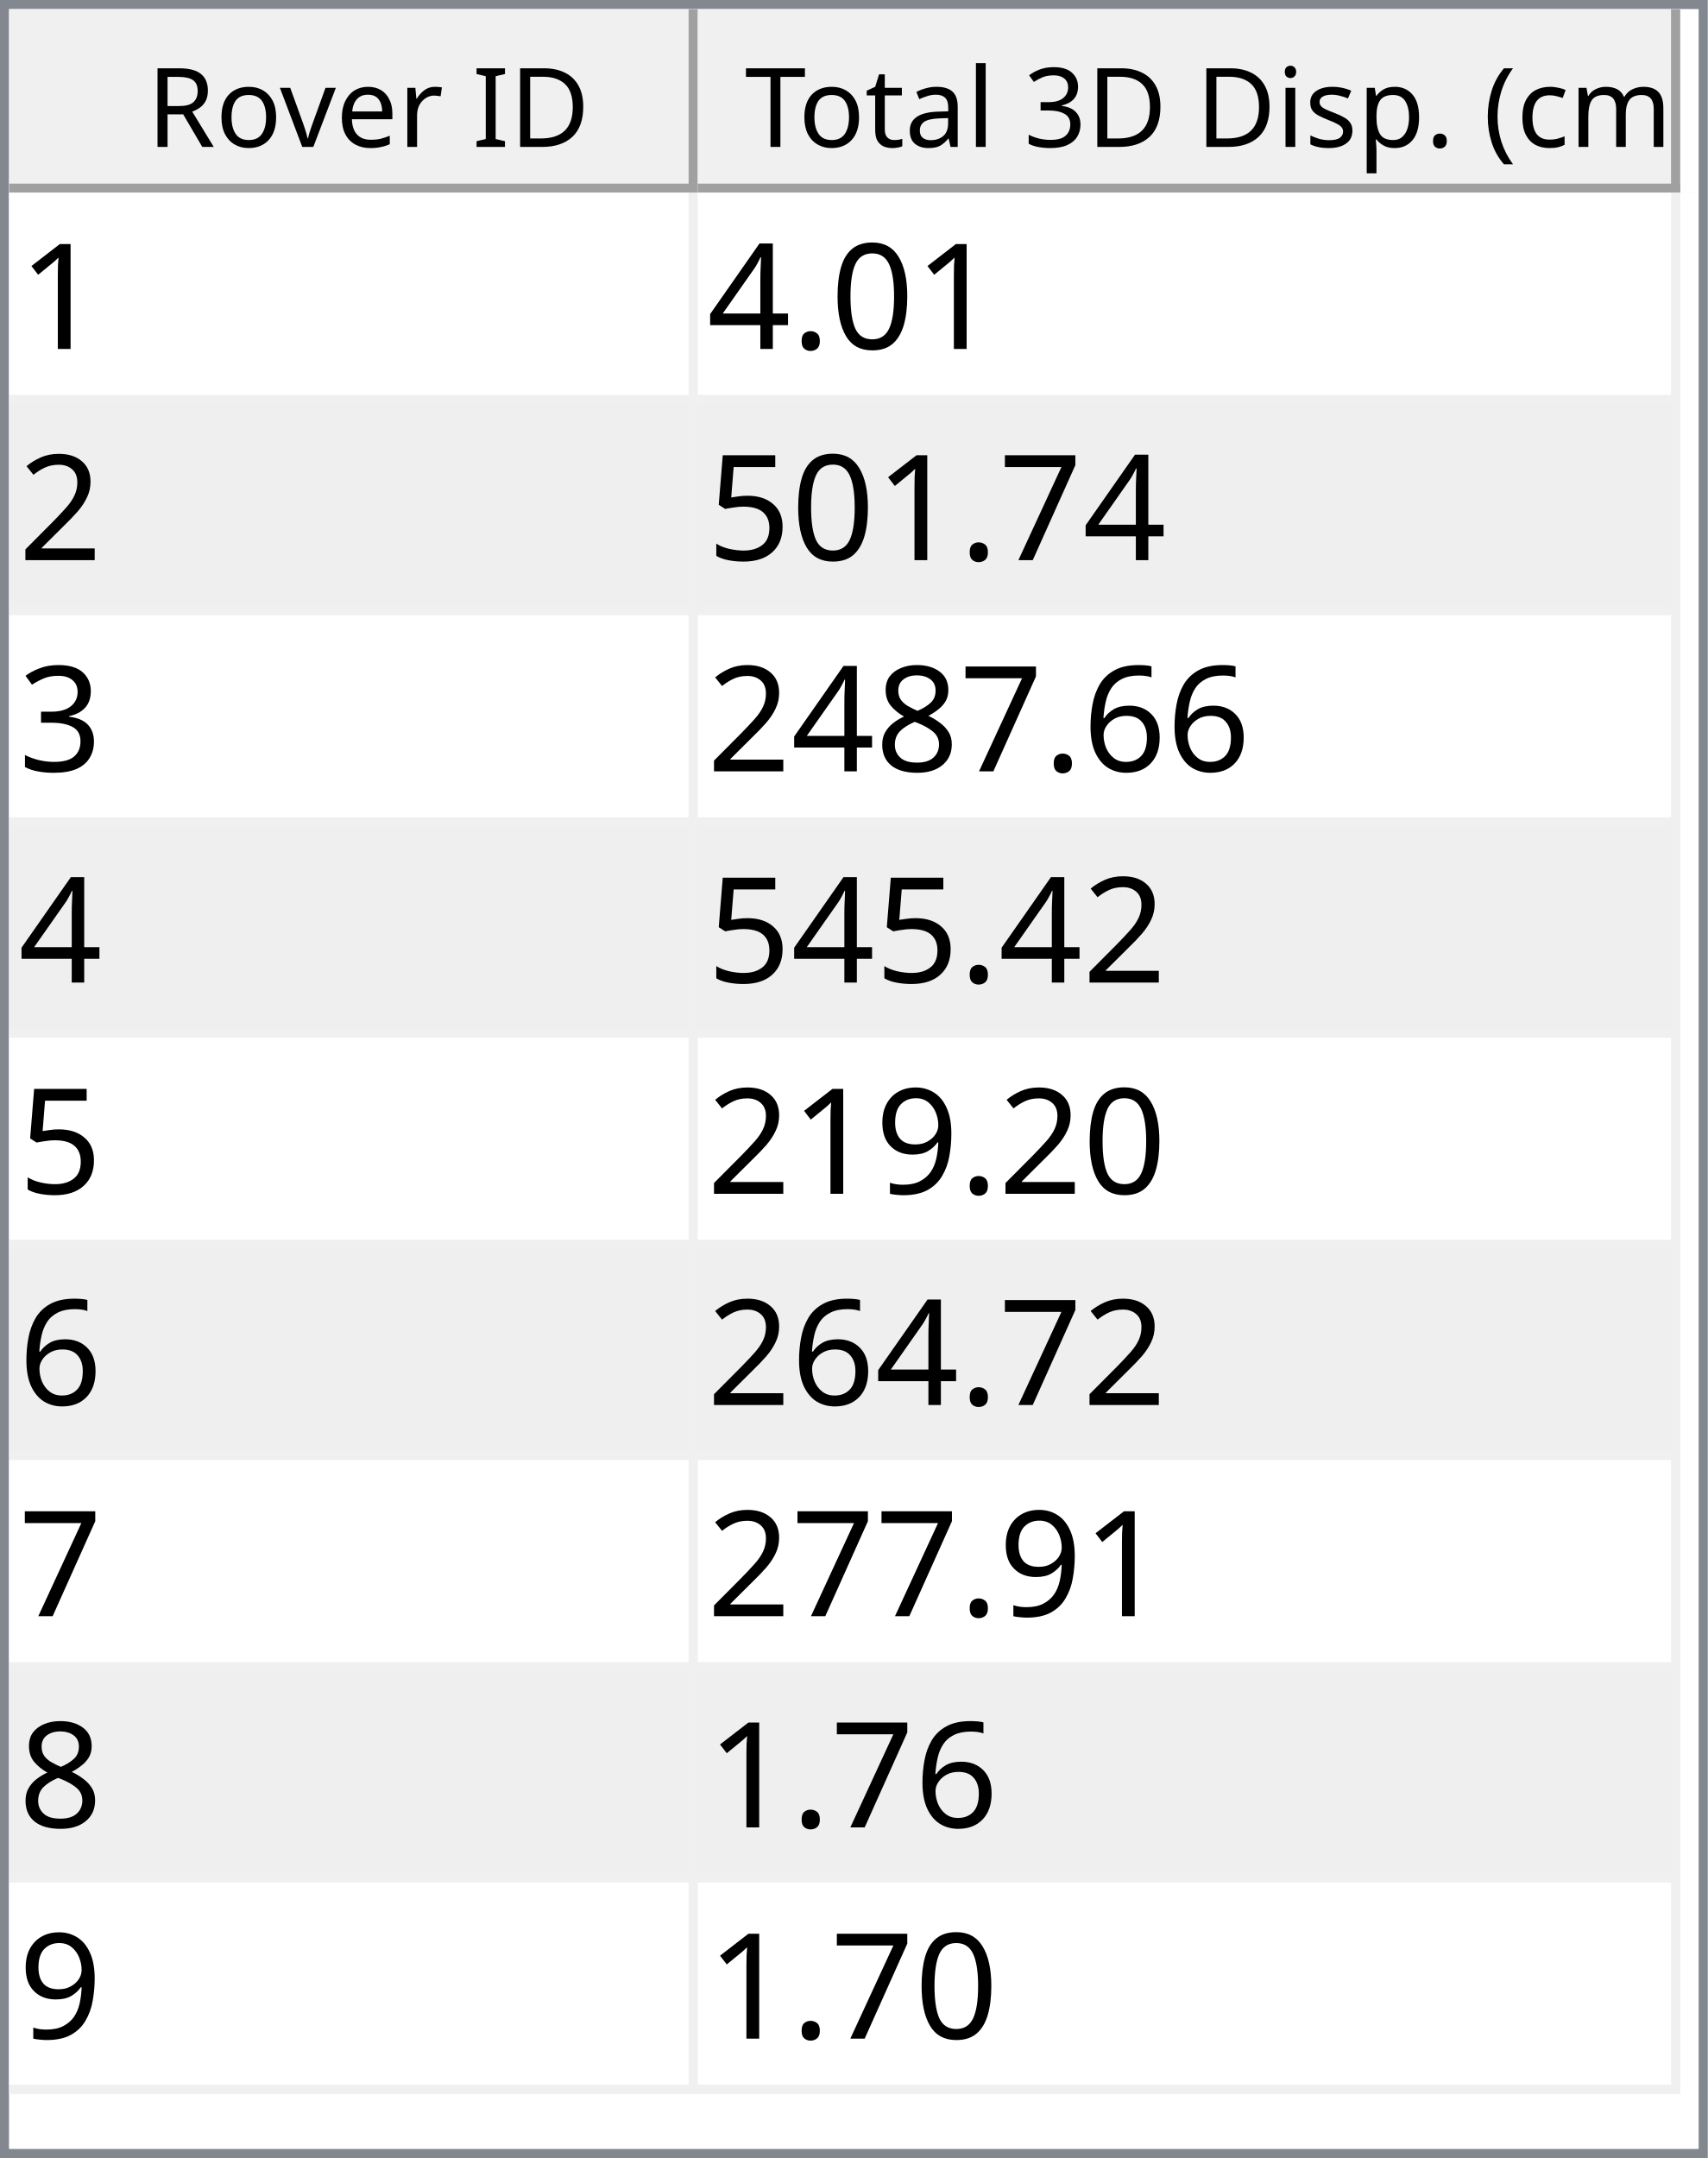
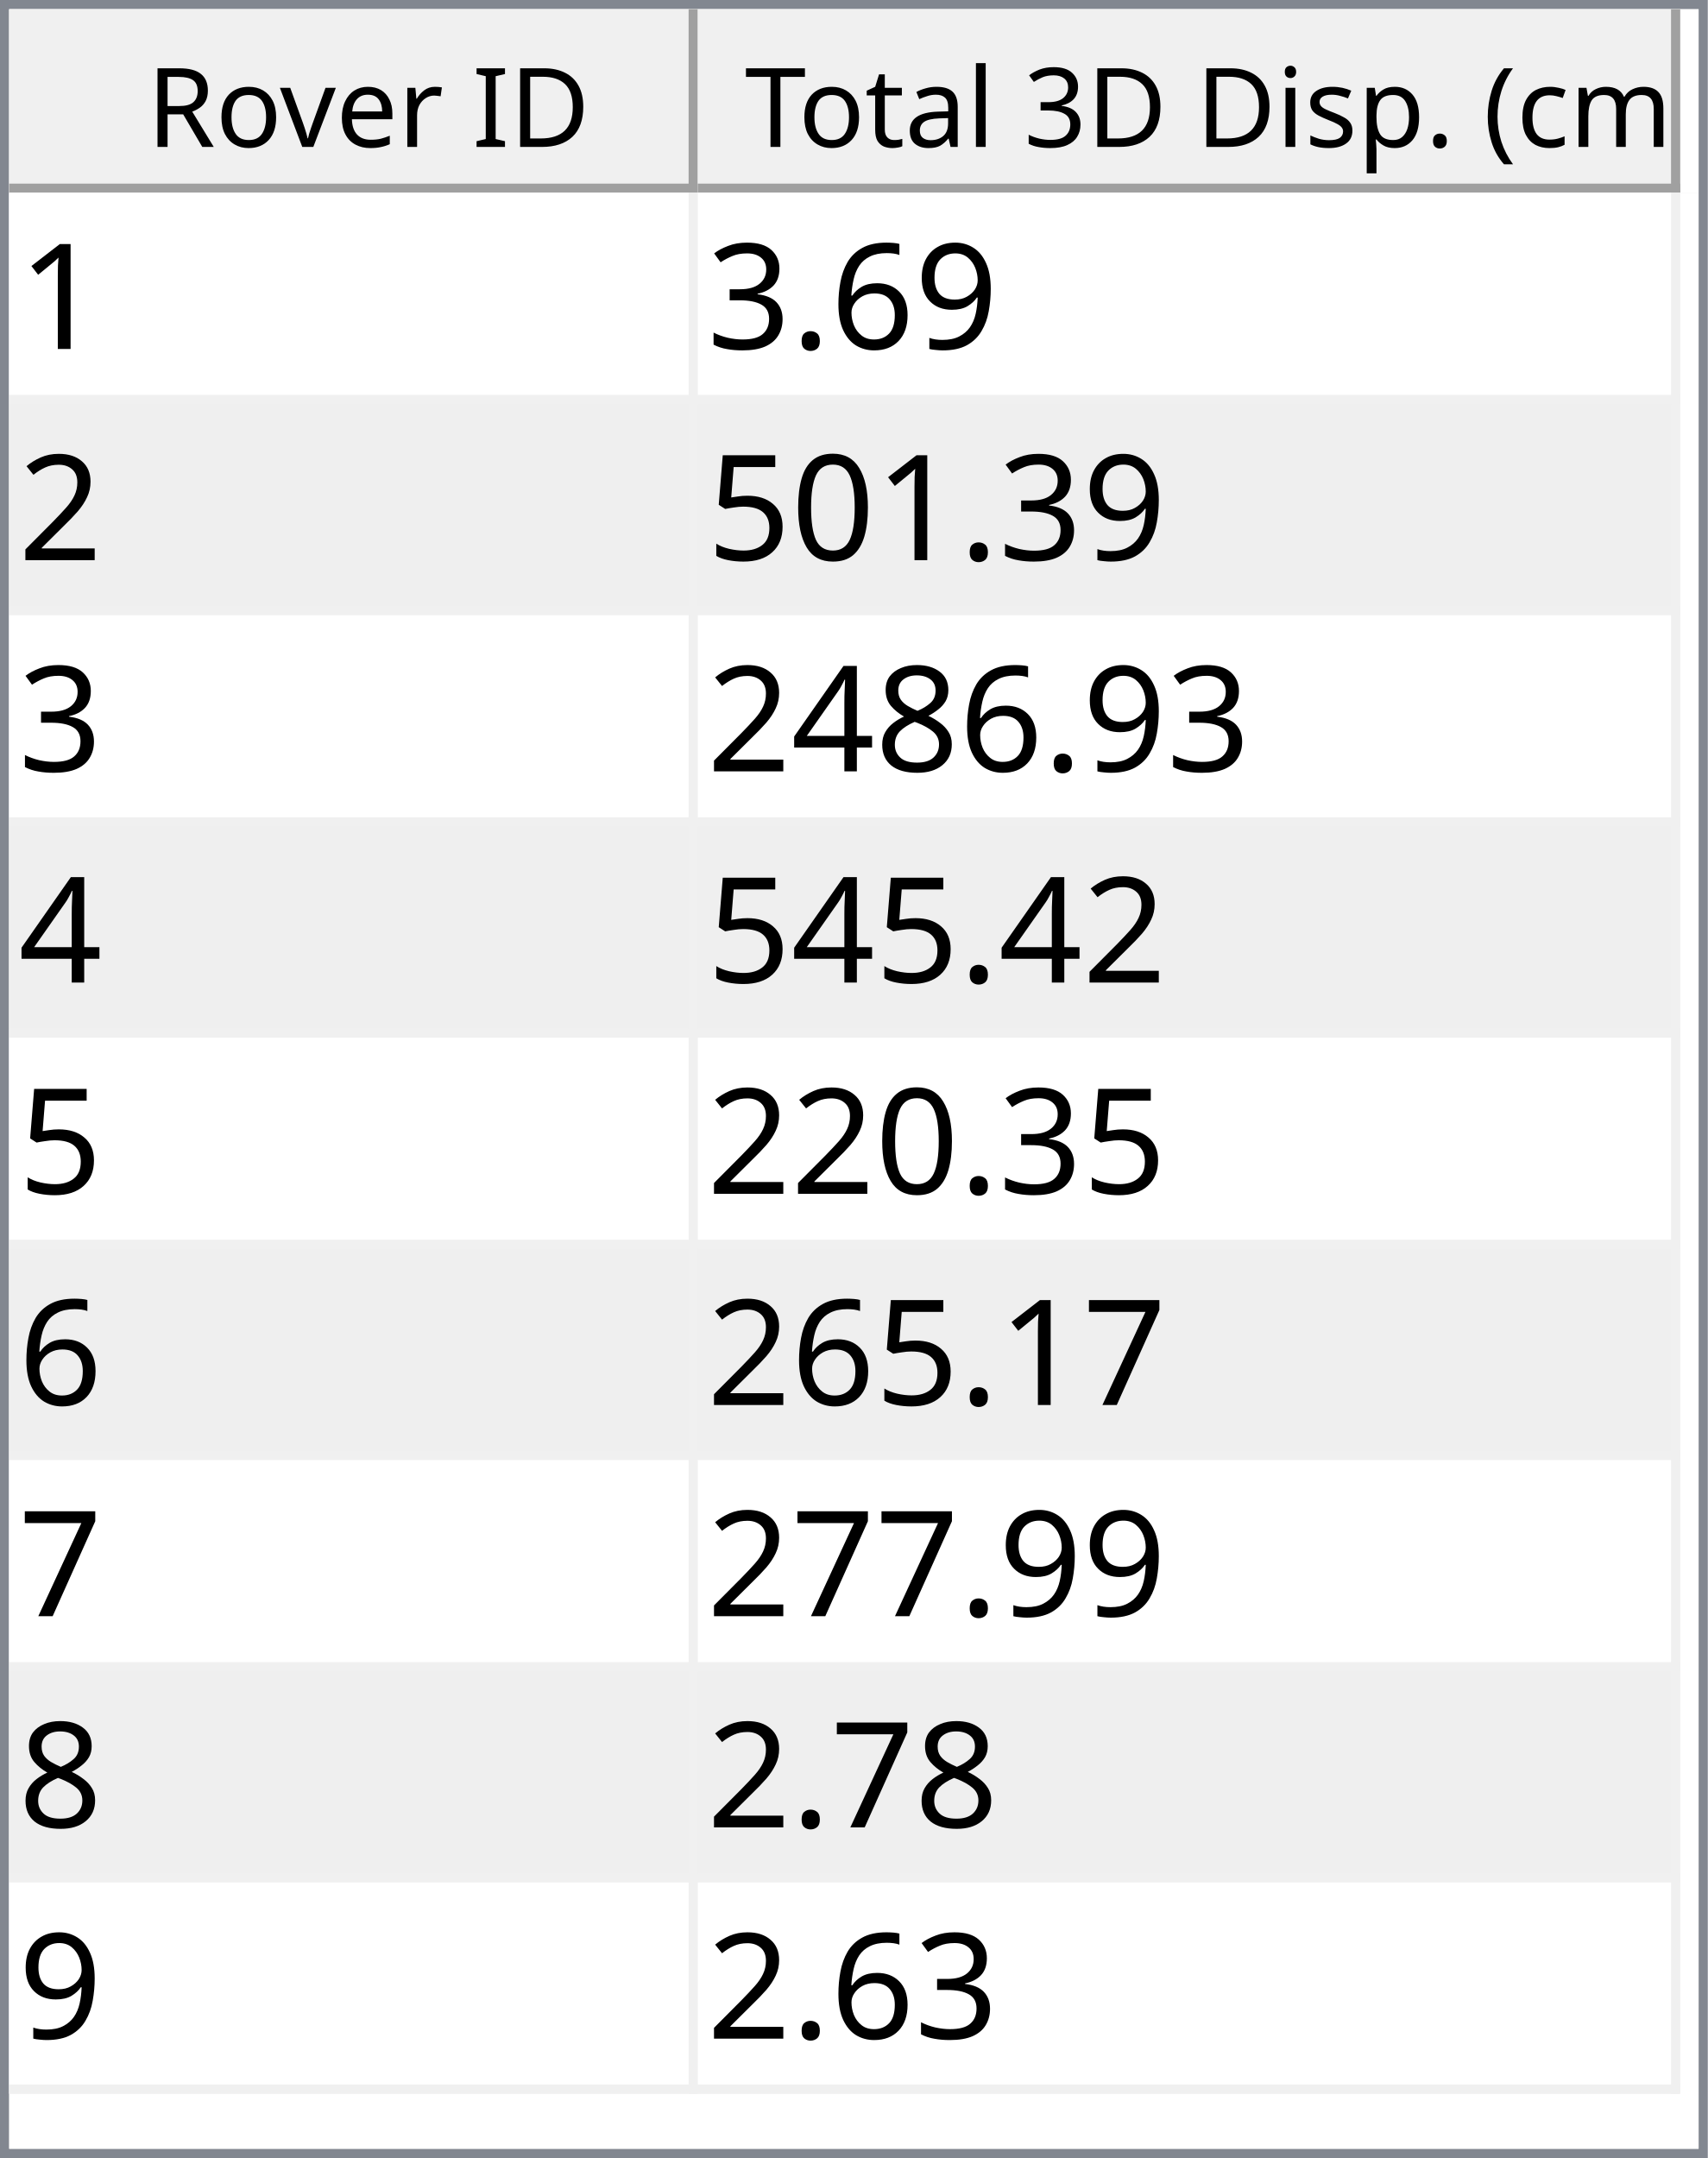
<svg xmlns="http://www.w3.org/2000/svg" style="fill-opacity:1; color-rendering:auto; color-interpolation:auto; text-rendering:auto; stroke:black; stroke-linecap:square; stroke-miterlimit:10; shape-rendering:auto; stroke-opacity:1; fill:black; stroke-dasharray:none; font-weight:normal; stroke-width:1; font-family:'Dialog'; font-style:normal; stroke-linejoin:miter; font-size:12px; stroke-dashoffset:0; image-rendering:auto;" width="186" height="235">
  <defs id="genericDefs" />
  <g>
    <defs id="defs1">
      <clipPath clipPathUnits="userSpaceOnUse" id="clipPath1">
        <path d="M0 0 L186 0 L186 235 L0 235 L0 0 Z" />
      </clipPath>
      <clipPath clipPathUnits="userSpaceOnUse" id="clipPath2">
        <path d="M0 0 L0 235 L186 235 L186 0 Z" />
      </clipPath>
      <clipPath clipPathUnits="userSpaceOnUse" id="clipPath3">
        <path d="M0 0 L0 20 L184 20 L184 0 Z" />
      </clipPath>
      <clipPath clipPathUnits="userSpaceOnUse" id="clipPath4">
        <path d="M0 0 L0 20 L75 20 L75 0 Z" />
      </clipPath>
      <clipPath clipPathUnits="userSpaceOnUse" id="clipPath5">
        <path d="M1 1 L1 19 L74 19 L74 1 Z" />
      </clipPath>
      <clipPath clipPathUnits="userSpaceOnUse" id="clipPath6">
        <path d="M0 0 L0 18 L73 18 L73 0 Z" />
      </clipPath>
      <clipPath clipPathUnits="userSpaceOnUse" id="clipPath7">
        <path d="M-0.5 -0.5 L-0.5 19.5 L74.5 19.5 L74.5 -0.5 Z" />
      </clipPath>
      <clipPath clipPathUnits="userSpaceOnUse" id="clipPath8">
        <path d="M0 0 L0 20 L107 20 L107 0 Z" />
      </clipPath>
      <clipPath clipPathUnits="userSpaceOnUse" id="clipPath9">
        <path d="M1 1 L1 19 L106 19 L106 1 Z" />
      </clipPath>
      <clipPath clipPathUnits="userSpaceOnUse" id="clipPath10">
        <path d="M0 0 L0 18 L105 18 L105 0 Z" />
      </clipPath>
      <clipPath clipPathUnits="userSpaceOnUse" id="clipPath11">
        <path d="M-0.5 -0.5 L-0.5 19.5 L106.5 19.5 L106.5 -0.5 Z" />
      </clipPath>
      <clipPath clipPathUnits="userSpaceOnUse" id="clipPath12">
        <path d="M0 0 L0 213 L184 213 L184 0 Z" />
      </clipPath>
      <clipPath clipPathUnits="userSpaceOnUse" id="clipPath13">
        <path d="M0 0 L0 207 L182 207 L182 0 Z" />
      </clipPath>
      <clipPath clipPathUnits="userSpaceOnUse" id="clipPath14">
        <path d="M-0.5 -0.5 L-0.5 206.5 L181.5 206.5 L181.5 -0.5 Z" />
      </clipPath>
      <clipPath clipPathUnits="userSpaceOnUse" id="clipPath15">
        <path d="M0 0 L0 22 L74 22 L74 0 Z" />
      </clipPath>
      <clipPath clipPathUnits="userSpaceOnUse" id="clipPath16">
        <path d="M0 0 L0 22 L106 22 L106 0 Z" />
      </clipPath>
      <font horiz-adv-x="64.551" id="font1">
        <font-face ascent="107.91" descent="25.098" units-per-em="100" style="font-style:normal; font-family:Segoe UI; font-weight:normal;" />
        <missing-glyph horiz-adv-x="64.551" d="M8.109 0 L8.109 68.266 L56.453 68.266 L56.453 0 L8.109 0 ZM15.328 7.234 L49.219 7.234 L49.219 61.031 L15.328 61.031 L15.328 7.234 Z" />
        <glyph unicode="D" horiz-adv-x="70.117" d="M9.188 0 L9.188 70.016 L28.516 70.016 Q65.531 70.016 65.531 35.891 Q65.531 19.672 55.25 9.836 Q44.969 0 27.734 0 L9.188 0 ZM17.391 62.594 L17.391 7.422 L27.828 7.422 Q41.609 7.422 49.273 14.797 Q56.938 22.172 56.938 35.688 Q56.938 62.594 28.328 62.594 L17.391 62.594 Z" />
        <glyph unicode="I" horiz-adv-x="26.611" d="M17.391 0 L9.188 0 L9.188 70.016 L17.391 70.016 L17.391 0 Z" />
        <glyph unicode=" " horiz-adv-x="27.393" d="" />
        <glyph unicode="r" horiz-adv-x="34.766" d="M34.188 41.891 Q32.078 43.5 28.125 43.5 Q23 43.5 19.555 38.672 Q16.109 33.844 16.109 25.484 L16.109 0 L8.109 0 L8.109 50 L16.109 50 L16.109 39.703 L16.312 39.703 Q18.016 44.969 21.531 47.922 Q25.047 50.875 29.391 50.875 Q32.516 50.875 34.188 50.203 L34.188 41.891 Z" />
        <glyph unicode="e" horiz-adv-x="52.295" d="M48.297 23 L12.984 23 Q13.188 14.656 17.484 10.109 Q21.781 5.562 29.297 5.562 Q37.75 5.562 44.828 11.141 L44.828 3.609 Q38.234 -1.172 27.391 -1.172 Q16.797 -1.172 10.742 5.641 Q4.688 12.453 4.688 24.812 Q4.688 36.469 11.305 43.82 Q17.922 51.172 27.734 51.172 Q37.547 51.172 42.922 44.828 Q48.297 38.484 48.297 27.203 L48.297 23 ZM40.094 29.781 Q40.047 36.719 36.75 40.578 Q33.453 44.438 27.594 44.438 Q21.922 44.438 17.969 40.383 Q14.016 36.328 13.094 29.781 L40.094 29.781 Z" />
        <glyph unicode="v" horiz-adv-x="47.9" d="M47.406 50 L27.484 0 L19.625 0 L0.688 50 L9.469 50 L22.172 13.672 Q23.578 9.672 23.922 6.688 L24.125 6.688 Q24.609 10.453 25.688 13.484 L38.969 50 L47.406 50 Z" />
        <glyph unicode="o" horiz-adv-x="58.594" d="M29 -1.172 Q17.922 -1.172 11.305 5.836 Q4.688 12.844 4.688 24.422 Q4.688 37.016 11.57 44.094 Q18.453 51.172 30.172 51.172 Q41.359 51.172 47.633 44.289 Q53.906 37.406 53.906 25.203 Q53.906 13.234 47.141 6.031 Q40.375 -1.172 29 -1.172 ZM29.594 44.438 Q21.875 44.438 17.383 39.188 Q12.891 33.938 12.891 24.703 Q12.891 15.828 17.43 10.695 Q21.969 5.562 29.594 5.562 Q37.359 5.562 41.531 10.594 Q45.703 15.625 45.703 24.906 Q45.703 34.281 41.531 39.359 Q37.359 44.438 29.594 44.438 Z" />
        <glyph unicode="R" horiz-adv-x="59.814" d="M59.375 0 L49.609 0 L37.891 19.625 Q36.281 22.359 34.766 24.289 Q33.25 26.219 31.664 27.438 Q30.078 28.656 28.25 29.219 Q26.422 29.781 24.125 29.781 L17.391 29.781 L17.391 0 L9.188 0 L9.188 70.016 L30.078 70.016 Q34.672 70.016 38.555 68.867 Q42.438 67.719 45.289 65.375 Q48.141 63.031 49.758 59.547 Q51.375 56.062 51.375 51.375 Q51.375 47.703 50.273 44.656 Q49.172 41.609 47.148 39.211 Q45.125 36.812 42.266 35.133 Q39.406 33.453 35.844 32.516 L35.844 32.328 Q37.594 31.547 38.891 30.547 Q40.188 29.547 41.359 28.18 Q42.531 26.812 43.68 25.078 Q44.828 23.344 46.234 21.047 L59.375 0 ZM17.391 62.594 L17.391 37.203 L28.516 37.203 Q31.594 37.203 34.203 38.133 Q36.812 39.062 38.719 40.797 Q40.625 42.531 41.703 45.047 Q42.781 47.562 42.781 50.688 Q42.781 56.297 39.141 59.445 Q35.5 62.594 28.609 62.594 L17.391 62.594 Z" />
        <glyph unicode=")" horiz-adv-x="30.176" d="M8.297 -15.922 L1.172 -15.922 Q16.406 2.344 16.406 26.812 Q16.406 51.469 1.078 70.016 L8.297 70.016 Q23.531 52.156 23.531 26.703 Q23.531 1.375 8.297 -15.922 Z" />
        <glyph unicode="m" horiz-adv-x="86.133" d="M79.109 0 L71.094 0 L71.094 28.719 Q71.094 37.016 68.531 40.727 Q65.969 44.438 59.906 44.438 Q54.781 44.438 51.195 39.75 Q47.609 35.062 47.609 28.516 L47.609 0 L39.594 0 L39.594 29.688 Q39.594 44.438 28.219 44.438 Q22.953 44.438 19.531 40.016 Q16.109 35.594 16.109 28.516 L16.109 0 L8.109 0 L8.109 50 L16.109 50 L16.109 42.094 L16.312 42.094 Q21.625 51.172 31.844 51.172 Q36.969 51.172 40.773 48.312 Q44.578 45.453 46 40.828 Q51.562 51.172 62.594 51.172 Q79.109 51.172 79.109 30.812 L79.109 0 Z" />
        <glyph unicode="c" horiz-adv-x="46.191" d="M42.188 2.297 Q36.422 -1.172 28.516 -1.172 Q17.828 -1.172 11.258 5.789 Q4.688 12.75 4.688 23.828 Q4.688 36.188 11.766 43.68 Q18.844 51.172 30.672 51.172 Q37.25 51.172 42.281 48.734 L42.281 40.531 Q36.719 44.438 30.375 44.438 Q22.703 44.438 17.797 38.945 Q12.891 33.453 12.891 24.516 Q12.891 15.719 17.508 10.641 Q22.125 5.562 29.891 5.562 Q36.422 5.562 42.188 9.906 L42.188 2.297 Z" />
        <glyph unicode="(" horiz-adv-x="30.176" d="M29.109 -15.922 L21.969 -15.922 Q6.844 1.375 6.844 26.703 Q6.844 52.156 21.969 70.016 L29.203 70.016 Q13.875 51.469 13.875 26.812 Q13.875 2.344 29.109 -15.922 Z" />
        <glyph unicode="." horiz-adv-x="21.68" d="M10.891 -1.078 Q8.641 -1.078 7.055 0.539 Q5.469 2.156 5.469 4.391 Q5.469 6.641 7.055 8.273 Q8.641 9.906 10.891 9.906 Q13.188 9.906 14.797 8.273 Q16.406 6.641 16.406 4.391 Q16.406 2.156 14.797 0.539 Q13.188 -1.078 10.891 -1.078 Z" />
        <glyph unicode="p" horiz-adv-x="58.789" d="M16.312 7.234 L16.109 7.234 L16.109 -23 L8.109 -23 L8.109 50 L16.109 50 L16.109 41.219 L16.312 41.219 Q22.219 51.172 33.594 51.172 Q43.266 51.172 48.688 44.461 Q54.109 37.75 54.109 26.469 Q54.109 13.922 48 6.375 Q41.891 -1.172 31.297 -1.172 Q21.578 -1.172 16.312 7.234 ZM16.109 27.391 L16.109 20.406 Q16.109 14.203 20.141 9.883 Q24.172 5.562 30.375 5.562 Q37.641 5.562 41.773 11.133 Q45.906 16.703 45.906 26.609 Q45.906 34.969 42.047 39.703 Q38.188 44.438 31.594 44.438 Q24.609 44.438 20.359 39.578 Q16.109 34.719 16.109 27.391 Z" />
        <glyph unicode="s" horiz-adv-x="42.432" d="M5.078 1.812 L5.078 10.406 Q11.625 5.562 19.484 5.562 Q30.031 5.562 30.031 12.594 Q30.031 14.594 29.125 15.992 Q28.219 17.391 26.68 18.461 Q25.141 19.531 23.07 20.383 Q21 21.234 18.609 22.172 Q15.281 23.484 12.766 24.828 Q10.25 26.172 8.57 27.859 Q6.891 29.547 6.031 31.695 Q5.172 33.844 5.172 36.719 Q5.172 40.234 6.789 42.945 Q8.406 45.656 11.086 47.484 Q13.766 49.312 17.211 50.242 Q20.656 51.172 24.312 51.172 Q30.812 51.172 35.938 48.922 L35.938 40.828 Q30.422 44.438 23.25 44.438 Q21 44.438 19.195 43.922 Q17.391 43.406 16.094 42.477 Q14.797 41.547 14.086 40.258 Q13.375 38.969 13.375 37.406 Q13.375 35.453 14.086 34.133 Q14.797 32.812 16.164 31.789 Q17.531 30.766 19.484 29.938 Q21.438 29.109 23.922 28.125 Q27.25 26.859 29.883 25.516 Q32.516 24.172 34.375 22.484 Q36.234 20.797 37.234 18.602 Q38.234 16.406 38.234 13.375 Q38.234 9.672 36.602 6.938 Q34.969 4.203 32.234 2.398 Q29.5 0.594 25.93 -0.289 Q22.359 -1.172 18.453 -1.172 Q10.75 -1.172 5.078 1.812 Z" />
        <glyph unicode="i" horiz-adv-x="24.219" d="M12.203 62.703 Q10.062 62.703 8.547 64.164 Q7.031 65.625 7.031 67.875 Q7.031 70.125 8.547 71.609 Q10.062 73.094 12.203 73.094 Q14.406 73.094 15.945 71.609 Q17.484 70.125 17.484 67.875 Q17.484 65.719 15.945 64.211 Q14.406 62.703 12.203 62.703 ZM16.109 0 L8.109 0 L8.109 50 L16.109 50 L16.109 0 Z" />
        <glyph unicode="3" horiz-adv-x="53.906" d="M46.531 19.828 Q46.531 15.094 44.75 11.211 Q42.969 7.328 39.719 4.57 Q36.469 1.812 31.93 0.297 Q27.391 -1.219 21.922 -1.219 Q11.922 -1.219 6 2.594 L6 11.188 Q13.094 5.609 22.219 5.609 Q25.875 5.609 28.828 6.539 Q31.781 7.469 33.906 9.227 Q36.031 10.984 37.18 13.477 Q38.328 15.969 38.328 19.094 Q38.328 32.812 18.797 32.812 L12.984 32.812 L12.984 39.594 L18.5 39.594 Q35.797 39.594 35.797 52.484 Q35.797 64.406 22.609 64.406 Q15.188 64.406 8.688 59.422 L8.688 67.188 Q15.375 71.188 24.609 71.188 Q29 71.188 32.57 69.969 Q36.141 68.75 38.68 66.555 Q41.219 64.359 42.609 61.281 Q44 58.203 44 54.5 Q44 40.672 30.031 36.719 L30.031 36.531 Q33.594 36.141 36.625 34.797 Q39.656 33.453 41.852 31.305 Q44.047 29.156 45.289 26.25 Q46.531 23.344 46.531 19.828 Z" />
        <glyph unicode="l" horiz-adv-x="24.219" d="M16.109 0 L8.109 0 L8.109 74.031 L16.109 74.031 L16.109 0 Z" />
        <glyph unicode="a" horiz-adv-x="50.879" d="M43.891 0 L35.891 0 L35.891 7.812 L35.688 7.812 Q30.469 -1.172 20.312 -1.172 Q12.844 -1.172 8.617 2.781 Q4.391 6.734 4.391 13.281 Q4.391 27.297 20.906 29.594 L35.891 31.688 Q35.891 44.438 25.594 44.438 Q16.547 44.438 9.281 38.281 L9.281 46.484 Q16.656 51.172 26.266 51.172 Q43.891 51.172 43.891 32.516 L43.891 0 ZM35.891 25.297 L23.828 23.641 Q18.266 22.859 15.43 20.875 Q12.594 18.891 12.594 13.875 Q12.594 10.203 15.211 7.883 Q17.828 5.562 22.172 5.562 Q28.125 5.562 32.008 9.742 Q35.891 13.922 35.891 20.312 L35.891 25.297 Z" />
        <glyph unicode="t" horiz-adv-x="33.887" d="M31.297 0.484 Q28.469 -1.078 23.828 -1.078 Q10.688 -1.078 10.688 13.578 L10.688 43.172 L2.094 43.172 L2.094 50 L10.688 50 L10.688 62.203 L18.703 64.797 L18.703 50 L31.297 50 L31.297 43.172 L18.703 43.172 L18.703 14.984 Q18.703 9.969 20.414 7.82 Q22.125 5.672 26.078 5.672 Q29.109 5.672 31.297 7.328 L31.297 0.484 Z" />
        <glyph unicode="T" horiz-adv-x="52.393" d="M50.594 62.594 L30.375 62.594 L30.375 0 L22.172 0 L22.172 62.594 L2 62.594 L2 70.016 L50.594 70.016 L50.594 62.594 Z" />
      </font>
      <font horiz-adv-x="75.0" id="font2">
        <font-face ascent="100.537" descent="21.973" units-per-em="100" style="font-style:normal; font-family:sans-serif; font-weight:normal;" />
        <missing-glyph horiz-adv-x="75.0" d="M12.5 0 L12.5 62.5 L62.5 62.5 L62.5 0 L12.5 0 ZM14.062 1.562 L60.938 1.562 L60.938 60.938 L14.062 60.938 L14.062 1.562 Z" />
        <glyph unicode="1" horiz-adv-x="55.615" d="M37.25 0 L28.469 0 L28.469 56 Q25.297 52.984 20.141 49.953 Q14.984 46.922 10.891 45.406 L10.891 53.906 Q18.266 57.375 23.781 62.305 Q29.297 67.234 31.594 71.875 L37.25 71.875 L37.25 0 Z" />
+         <glyph unicode="9" horiz-adv-x="55.615" d="M5.469 16.547 L13.922 17.328 Q14.984 11.375 18.016 8.688 Q21.047 6 25.781 6 Q29.828 6 32.883 7.859 Q35.938 9.719 37.891 12.82 Q39.844 15.922 41.164 21.195 Q42.484 26.469 42.484 31.938 Q42.484 32.516 42.438 33.688 Q39.797 29.5 35.234 26.883 Q30.672 24.266 25.344 24.266 Q16.453 24.266 10.305 30.711 Q4.156 37.156 4.156 47.703 Q4.156 58.594 10.578 65.234 Q17 71.875 26.656 71.875 Q33.641 71.875 39.43 68.117 Q45.219 64.359 48.219 57.398 Q51.219 50.438 51.219 37.25 Q51.219 23.531 48.242 15.406 Q45.266 7.281 39.383 3.031 Q33.5 -1.219 25.594 -1.219 Q17.188 -1.219 11.867 3.445 Q6.547 8.109 5.469 16.547 ZM41.453 48.141 Q41.453 55.719 37.43 60.156 Q33.406 64.594 27.734 64.594 Q21.875 64.594 17.531 59.812 Q13.188 55.031 13.188 47.406 Q13.188 40.578 17.312 36.305 Q21.438 32.031 27.484 32.031 Q33.594 32.031 37.523 36.305 Q41.453 40.578 41.453 48.141 Z" />
+         <glyph unicode="6" horiz-adv-x="55.615" d="M49.75 54.047 L41.016 53.375 Q39.844 58.547 37.703 60.891 Q34.125 64.656 28.906 64.656 Q24.703 64.656 21.531 62.312 Q17.391 59.281 14.992 53.469 Q12.594 47.656 12.5 36.922 Q15.672 41.75 20.266 44.094 Q24.859 46.438 29.891 46.438 Q38.672 46.438 44.852 39.969 Q51.031 33.5 51.031 23.25 Q51.031 16.5 48.125 10.719 Q45.219 4.938 40.141 1.859 Q35.062 -1.219 28.609 -1.219 Q17.625 -1.219 10.695 6.859 Q3.766 14.938 3.766 33.5 Q3.766 54.25 11.422 63.672 Q18.109 71.875 29.438 71.875 Q37.891 71.875 43.289 67.141 Q48.688 62.406 49.75 54.047 ZM13.875 23.188 Q13.875 18.656 15.797 14.508 Q17.719 10.359 21.188 8.18 Q24.656 6 28.469 6 Q34.031 6 38.039 10.492 Q42.047 14.984 42.047 22.703 Q42.047 30.125 38.086 34.398 Q34.125 38.672 28.125 38.672 Q22.172 38.672 18.023 34.398 Q13.875 30.125 13.875 23.188 Z" />
+         <glyph unicode="." horiz-adv-x="27.783" d="M9.078 0 L9.078 10.016 L19.094 10.016 L19.094 0 L9.078 0 Z" />
+         <glyph unicode="3" horiz-adv-x="55.615" d="M4.203 18.891 L12.984 20.062 Q14.5 12.594 18.141 9.297 Q21.781 6 27 6 Q33.203 6 37.477 10.297 Q41.75 14.594 41.75 20.953 Q41.75 27 37.797 30.93 Q33.844 34.859 27.734 34.859 Q25.25 34.859 21.531 33.891 L22.516 41.609 Q23.391 41.5 23.922 41.5 Q29.547 41.5 34.039 44.43 Q38.531 47.359 38.531 53.469 Q38.531 58.297 35.258 61.477 Q31.984 64.656 26.812 64.656 Q21.688 64.656 18.266 61.43 Q14.844 58.203 13.875 51.766 L5.078 53.328 Q6.688 62.156 12.398 67.016 Q18.109 71.875 26.609 71.875 Q32.469 71.875 37.398 69.359 Q42.328 66.844 44.945 62.5 Q47.562 58.156 47.562 53.266 Q47.562 48.641 45.07 44.828 Q42.578 41.016 37.703 38.766 Q44.047 37.312 47.562 32.695 Q51.078 28.078 51.078 21.141 Q51.078 11.766 44.242 5.25 Q37.406 -1.266 26.953 -1.266 Q17.531 -1.266 11.305 4.352 Q5.078 9.969 4.203 18.891 Z" />
+         <glyph unicode="2" horiz-adv-x="55.615" d="M50.344 8.453 L50.344 0 L3.031 0 Q2.938 3.172 4.047 6.109 Q5.859 10.938 9.836 15.625 Q13.812 20.312 21.344 26.469 Q33.016 36.031 37.117 41.625 Q41.219 47.219 41.219 52.203 Q41.219 57.422 37.477 61.008 Q33.734 64.594 27.734 64.594 Q21.391 64.594 17.578 60.789 Q13.766 56.984 13.719 50.25 L4.688 51.172 Q5.609 61.281 11.664 66.578 Q17.719 71.875 27.938 71.875 Q38.234 71.875 44.242 66.164 Q50.25 60.453 50.25 52 Q50.25 47.703 48.492 43.555 Q46.734 39.406 42.656 34.812 Q38.578 30.219 29.109 22.219 Q21.188 15.578 18.945 13.211 Q16.703 10.844 15.234 8.453 L50.344 8.453 Z" />
        <glyph unicode="0" horiz-adv-x="55.615" d="M4.156 35.297 Q4.156 48 6.766 55.742 Q9.375 63.484 14.523 67.68 Q19.672 71.875 27.484 71.875 Q33.25 71.875 37.594 69.555 Q41.938 67.234 44.773 62.867 Q47.609 58.5 49.219 52.227 Q50.828 45.953 50.828 35.297 Q50.828 22.703 48.242 14.969 Q45.656 7.234 40.508 3.008 Q35.359 -1.219 27.484 -1.219 Q17.141 -1.219 11.234 6.203 Q4.156 15.141 4.156 35.297 ZM13.188 35.297 Q13.188 17.672 17.312 11.836 Q21.438 6 27.484 6 Q33.547 6 37.672 11.859 Q41.797 17.719 41.797 35.297 Q41.797 52.984 37.672 58.789 Q33.547 64.594 27.391 64.594 Q21.344 64.594 17.719 59.469 Q13.188 52.938 13.188 35.297 Z" />
-         <glyph unicode="." horiz-adv-x="27.783" d="M9.078 0 L9.078 10.016 L19.094 10.016 L19.094 0 L9.078 0 Z" />
+         <glyph unicode="5" horiz-adv-x="55.615" d="M4.156 18.75 L13.375 19.531 Q14.406 12.797 18.141 9.398 Q21.875 6 27.156 6 Q33.5 6 37.891 10.789 Q42.281 15.578 42.281 23.484 Q42.281 31 38.062 35.352 Q33.844 39.703 27 39.703 Q22.75 39.703 19.336 37.773 Q15.922 35.844 13.969 32.766 L5.719 33.844 L12.641 70.609 L48.25 70.609 L48.25 62.203 L19.672 62.203 L15.828 42.969 Q22.266 47.469 29.344 47.469 Q38.719 47.469 45.164 40.969 Q51.609 34.469 51.609 24.266 Q51.609 14.547 45.953 7.469 Q39.062 -1.219 27.156 -1.219 Q17.391 -1.219 11.211 4.25 Q5.031 9.719 4.156 18.75 Z" />
+         <glyph unicode="8" horiz-adv-x="55.615" d="M17.672 38.812 Q12.203 40.828 9.57 44.539 Q6.938 48.25 6.938 53.422 Q6.938 61.234 12.555 66.555 Q18.172 71.875 27.484 71.875 Q36.859 71.875 42.578 66.43 Q48.297 60.984 48.297 53.172 Q48.297 48.188 45.68 44.508 Q43.062 40.828 37.75 38.812 Q44.344 36.672 47.781 31.883 Q51.219 27.094 51.219 20.453 Q51.219 11.281 44.727 5.031 Q38.234 -1.219 27.641 -1.219 Q17.047 -1.219 10.547 5.055 Q4.047 11.328 4.047 20.703 Q4.047 27.688 7.594 32.398 Q11.141 37.109 17.672 38.812 ZM15.922 53.719 Q15.922 48.641 19.195 45.414 Q22.469 42.188 27.688 42.188 Q32.766 42.188 36.016 45.383 Q39.266 48.578 39.266 53.219 Q39.266 58.062 35.914 61.359 Q32.562 64.656 27.594 64.656 Q22.562 64.656 19.242 61.43 Q15.922 58.203 15.922 53.719 ZM13.094 20.656 Q13.094 16.891 14.875 13.375 Q16.656 9.859 20.172 7.93 Q23.688 6 27.734 6 Q34.031 6 38.133 10.055 Q42.234 14.109 42.234 20.359 Q42.234 26.703 38.016 30.859 Q33.797 35.016 27.438 35.016 Q21.234 35.016 17.164 30.914 Q13.094 26.812 13.094 20.656 Z" />
        <glyph unicode="4" horiz-adv-x="55.615" d="M32.328 0 L32.328 17.141 L1.266 17.141 L1.266 25.203 L33.938 71.578 L41.109 71.578 L41.109 25.203 L50.781 25.203 L50.781 17.141 L41.109 17.141 L41.109 0 L32.328 0 ZM32.328 25.203 L32.328 57.469 L9.906 25.203 L32.328 25.203 Z" />
-         <glyph unicode="2" horiz-adv-x="55.615" d="M50.344 8.453 L50.344 0 L3.031 0 Q2.938 3.172 4.047 6.109 Q5.859 10.938 9.836 15.625 Q13.812 20.312 21.344 26.469 Q33.016 36.031 37.117 41.625 Q41.219 47.219 41.219 52.203 Q41.219 57.422 37.477 61.008 Q33.734 64.594 27.734 64.594 Q21.391 64.594 17.578 60.789 Q13.766 56.984 13.719 50.25 L4.688 51.172 Q5.609 61.281 11.664 66.578 Q17.719 71.875 27.938 71.875 Q38.234 71.875 44.242 66.164 Q50.25 60.453 50.25 52 Q50.25 47.703 48.492 43.555 Q46.734 39.406 42.656 34.812 Q38.578 30.219 29.109 22.219 Q21.188 15.578 18.945 13.211 Q16.703 10.844 15.234 8.453 L50.344 8.453 Z" />
        <glyph unicode="7" horiz-adv-x="55.615" d="M4.734 62.203 L4.734 70.656 L51.078 70.656 L51.078 63.812 Q44.234 56.547 37.523 44.484 Q30.812 32.422 27.156 19.672 Q24.516 10.688 23.781 0 L14.75 0 Q14.891 8.453 18.062 20.414 Q21.234 32.375 27.172 43.484 Q33.109 54.594 39.797 62.203 L4.734 62.203 Z" />
-         <glyph unicode="5" horiz-adv-x="55.615" d="M4.156 18.75 L13.375 19.531 Q14.406 12.797 18.141 9.398 Q21.875 6 27.156 6 Q33.5 6 37.891 10.789 Q42.281 15.578 42.281 23.484 Q42.281 31 38.062 35.352 Q33.844 39.703 27 39.703 Q22.75 39.703 19.336 37.773 Q15.922 35.844 13.969 32.766 L5.719 33.844 L12.641 70.609 L48.25 70.609 L48.25 62.203 L19.672 62.203 L15.828 42.969 Q22.266 47.469 29.344 47.469 Q38.719 47.469 45.164 40.969 Q51.609 34.469 51.609 24.266 Q51.609 14.547 45.953 7.469 Q39.062 -1.219 27.156 -1.219 Q17.391 -1.219 11.211 4.25 Q5.031 9.719 4.156 18.75 Z" />
-         <glyph unicode="3" horiz-adv-x="55.615" d="M4.203 18.891 L12.984 20.062 Q14.5 12.594 18.141 9.297 Q21.781 6 27 6 Q33.203 6 37.477 10.297 Q41.75 14.594 41.75 20.953 Q41.75 27 37.797 30.93 Q33.844 34.859 27.734 34.859 Q25.25 34.859 21.531 33.891 L22.516 41.609 Q23.391 41.5 23.922 41.5 Q29.547 41.5 34.039 44.43 Q38.531 47.359 38.531 53.469 Q38.531 58.297 35.258 61.477 Q31.984 64.656 26.812 64.656 Q21.688 64.656 18.266 61.43 Q14.844 58.203 13.875 51.766 L5.078 53.328 Q6.688 62.156 12.398 67.016 Q18.109 71.875 26.609 71.875 Q32.469 71.875 37.398 69.359 Q42.328 66.844 44.945 62.5 Q47.562 58.156 47.562 53.266 Q47.562 48.641 45.07 44.828 Q42.578 41.016 37.703 38.766 Q44.047 37.312 47.562 32.695 Q51.078 28.078 51.078 21.141 Q51.078 11.766 44.242 5.25 Q37.406 -1.266 26.953 -1.266 Q17.531 -1.266 11.305 4.352 Q5.078 9.969 4.203 18.891 Z" />
-         <glyph unicode="6" horiz-adv-x="55.615" d="M49.75 54.047 L41.016 53.375 Q39.844 58.547 37.703 60.891 Q34.125 64.656 28.906 64.656 Q24.703 64.656 21.531 62.312 Q17.391 59.281 14.992 53.469 Q12.594 47.656 12.5 36.922 Q15.672 41.75 20.266 44.094 Q24.859 46.438 29.891 46.438 Q38.672 46.438 44.852 39.969 Q51.031 33.5 51.031 23.25 Q51.031 16.5 48.125 10.719 Q45.219 4.938 40.141 1.859 Q35.062 -1.219 28.609 -1.219 Q17.625 -1.219 10.695 6.859 Q3.766 14.938 3.766 33.5 Q3.766 54.25 11.422 63.672 Q18.109 71.875 29.438 71.875 Q37.891 71.875 43.289 67.141 Q48.688 62.406 49.75 54.047 ZM13.875 23.188 Q13.875 18.656 15.797 14.508 Q17.719 10.359 21.188 8.18 Q24.656 6 28.469 6 Q34.031 6 38.039 10.492 Q42.047 14.984 42.047 22.703 Q42.047 30.125 38.086 34.398 Q34.125 38.672 28.125 38.672 Q22.172 38.672 18.023 34.398 Q13.875 30.125 13.875 23.188 Z" />
-         <glyph unicode="8" horiz-adv-x="55.615" d="M17.672 38.812 Q12.203 40.828 9.57 44.539 Q6.938 48.25 6.938 53.422 Q6.938 61.234 12.555 66.555 Q18.172 71.875 27.484 71.875 Q36.859 71.875 42.578 66.43 Q48.297 60.984 48.297 53.172 Q48.297 48.188 45.68 44.508 Q43.062 40.828 37.75 38.812 Q44.344 36.672 47.781 31.883 Q51.219 27.094 51.219 20.453 Q51.219 11.281 44.727 5.031 Q38.234 -1.219 27.641 -1.219 Q17.047 -1.219 10.547 5.055 Q4.047 11.328 4.047 20.703 Q4.047 27.688 7.594 32.398 Q11.141 37.109 17.672 38.812 ZM15.922 53.719 Q15.922 48.641 19.195 45.414 Q22.469 42.188 27.688 42.188 Q32.766 42.188 36.016 45.383 Q39.266 48.578 39.266 53.219 Q39.266 58.062 35.914 61.359 Q32.562 64.656 27.594 64.656 Q22.562 64.656 19.242 61.43 Q15.922 58.203 15.922 53.719 ZM13.094 20.656 Q13.094 16.891 14.875 13.375 Q16.656 9.859 20.172 7.93 Q23.688 6 27.734 6 Q34.031 6 38.133 10.055 Q42.234 14.109 42.234 20.359 Q42.234 26.703 38.016 30.859 Q33.797 35.016 27.438 35.016 Q21.234 35.016 17.164 30.914 Q13.094 26.812 13.094 20.656 Z" />
-         <glyph unicode="9" horiz-adv-x="55.615" d="M5.469 16.547 L13.922 17.328 Q14.984 11.375 18.016 8.688 Q21.047 6 25.781 6 Q29.828 6 32.883 7.859 Q35.938 9.719 37.891 12.82 Q39.844 15.922 41.164 21.195 Q42.484 26.469 42.484 31.938 Q42.484 32.516 42.438 33.688 Q39.797 29.5 35.234 26.883 Q30.672 24.266 25.344 24.266 Q16.453 24.266 10.305 30.711 Q4.156 37.156 4.156 47.703 Q4.156 58.594 10.578 65.234 Q17 71.875 26.656 71.875 Q33.641 71.875 39.43 68.117 Q45.219 64.359 48.219 57.398 Q51.219 50.438 51.219 37.25 Q51.219 23.531 48.242 15.406 Q45.266 7.281 39.383 3.031 Q33.5 -1.219 25.594 -1.219 Q17.188 -1.219 11.867 3.445 Q6.547 8.109 5.469 16.547 ZM41.453 48.141 Q41.453 55.719 37.43 60.156 Q33.406 64.594 27.734 64.594 Q21.875 64.594 17.531 59.812 Q13.188 55.031 13.188 47.406 Q13.188 40.578 17.312 36.305 Q21.438 32.031 27.484 32.031 Q33.594 32.031 37.523 36.305 Q41.453 40.578 41.453 48.141 Z" />
      </font>
    </defs>
    <g style="fill:white; stroke:white;">
      <rect x="0" y="0" width="186" style="clip-path:url(#clipPath1); stroke:none;" height="235" />
    </g>
    <g style="fill:white; text-rendering:optimizeSpeed; color-rendering:optimizeSpeed; image-rendering:optimizeSpeed; shape-rendering:crispEdges; stroke:white; color-interpolation:sRGB;">
      <rect x="0" width="186" height="235" y="0" style="stroke:none;" />
      <path style="stroke:none;" d="M0 235 L186 235 L186 0 L0 0 Z" />
    </g>
    <g style="fill:rgb(240,240,240); font-family:'Segoe UI'; stroke:rgb(240,240,240);">
      <rect x="0" y="0" width="186" style="clip-path:url(#clipPath2); stroke:none;" height="235" />
    </g>
    <g style="fill:rgb(130,135,144); font-family:'Segoe UI'; stroke:rgb(130,135,144);">
      <path d="M0 0 L186 0 L186 235 L0 235 L0 0 ZM1 1 L185 1 L185 234 L1 234 L1 1 Z" style="fill-rule:evenodd; clip-path:url(#clipPath2); stroke:none;" />
    </g>
    <g style="fill:white; font-family:'Segoe UI'; stroke:white;" transform="translate(1,1)">
      <rect x="0" y="0" width="184" style="clip-path:url(#clipPath3); stroke:none;" height="20" />
    </g>
    <g style="fill:rgb(240,240,240); font-family:'Segoe UI'; stroke:rgb(240,240,240);" transform="translate(1,1)">
      <rect x="0" y="0" width="75" style="clip-path:url(#clipPath4); stroke:none;" height="20" />
    </g>
    <g style="font-family:'Segoe UI';" transform="translate(2,2)">
      <text x="14" xml:space="preserve" y="14" style="clip-path:url(#clipPath6); stroke:none;">Rover ID</text>
    </g>
    <g style="fill:rgb(160,160,160); font-family:'Segoe UI'; stroke:rgb(160,160,160); stroke-linejoin:bevel;" transform="translate(1.5,1.5)">
      <line x1="74" x2="74" y1="0" style="fill:none; clip-path:url(#clipPath7);" y2="19" />
    </g>
    <g style="fill:rgb(160,160,160); font-family:'Segoe UI'; stroke:rgb(160,160,160); stroke-linejoin:bevel;" transform="matrix(1,0,0,1,1,1) translate(0.5,0.5)">
      <line x1="0" x2="74" y1="19" style="fill:none; clip-path:url(#clipPath7);" y2="19" />
    </g>
    <g style="fill:rgb(240,240,240); font-family:'Segoe UI'; stroke:rgb(240,240,240);" transform="translate(76,1)">
      <rect x="0" y="0" width="107" style="clip-path:url(#clipPath8); stroke:none;" height="20" />
    </g>
    <g style="font-family:'Segoe UI';" transform="translate(77,2)">
      <text x="1" xml:space="preserve" y="14" style="clip-path:url(#clipPath10); stroke:none;"> Total 3D Disp. (cm)</text>
    </g>
    <g style="fill:rgb(160,160,160); font-family:'Segoe UI'; stroke:rgb(160,160,160); stroke-linejoin:bevel;" transform="translate(76.5,1.5)">
      <line x1="106" x2="106" y1="0" style="fill:none; clip-path:url(#clipPath11);" y2="19" />
    </g>
    <g style="fill:rgb(160,160,160); font-family:'Segoe UI'; stroke:rgb(160,160,160); stroke-linejoin:bevel;" transform="matrix(1,0,0,1,76,1) translate(0.5,0.5)">
      <line x1="0" x2="106" y1="19" style="fill:none; clip-path:url(#clipPath11);" y2="19" />
    </g>
    <g style="fill:white; font-family:'Segoe UI'; stroke:white;" transform="translate(1,21)">
      <rect x="0" y="0" width="184" style="clip-path:url(#clipPath12); stroke:none;" height="213" />
    </g>
    <g style="fill:rgb(240,240,240); font-size:16px; font-family:sans-serif; stroke:rgb(240,240,240);" transform="translate(1,21)">
      <rect x="0" y="0" width="182" style="clip-path:url(#clipPath13); stroke:none;" height="207" />
      <line transform="translate(0.5,0.5)" x1="0" x2="181" y1="22" style="clip-path:url(#clipPath14); fill:none; stroke-linejoin:bevel;" y2="22" />
    </g>
    <g transform="matrix(1,0,0,1,1,21) translate(0.5,0.5)" style="fill:rgb(240,240,240); font-size:16px; font-family:sans-serif; stroke:rgb(240,240,240); stroke-linejoin:bevel;">
      <line x1="0" x2="181" y1="45" style="fill:none; clip-path:url(#clipPath14);" y2="45" />
    </g>
    <g transform="matrix(1,0,0,1,1,21) translate(0.5,0.5)" style="fill:rgb(240,240,240); font-size:16px; font-family:sans-serif; stroke:rgb(240,240,240); stroke-linejoin:bevel;">
      <line x1="0" x2="181" y1="68" style="fill:none; clip-path:url(#clipPath14);" y2="68" />
    </g>
    <g transform="matrix(1,0,0,1,1,21) translate(0.5,0.5)" style="fill:rgb(240,240,240); font-size:16px; font-family:sans-serif; stroke:rgb(240,240,240); stroke-linejoin:bevel;">
      <line x1="0" x2="181" y1="91" style="fill:none; clip-path:url(#clipPath14);" y2="91" />
    </g>
    <g transform="matrix(1,0,0,1,1,21) translate(0.5,0.5)" style="fill:rgb(240,240,240); font-size:16px; font-family:sans-serif; stroke:rgb(240,240,240); stroke-linejoin:bevel;">
      <line x1="0" x2="181" y1="114" style="fill:none; clip-path:url(#clipPath14);" y2="114" />
    </g>
    <g transform="matrix(1,0,0,1,1,21) translate(0.5,0.5)" style="fill:rgb(240,240,240); font-size:16px; font-family:sans-serif; stroke:rgb(240,240,240); stroke-linejoin:bevel;">
      <line x1="0" x2="181" y1="137" style="fill:none; clip-path:url(#clipPath14);" y2="137" />
    </g>
    <g transform="matrix(1,0,0,1,1,21) translate(0.5,0.5)" style="fill:rgb(240,240,240); font-size:16px; font-family:sans-serif; stroke:rgb(240,240,240); stroke-linejoin:bevel;">
      <line x1="0" x2="181" y1="160" style="fill:none; clip-path:url(#clipPath14);" y2="160" />
    </g>
    <g transform="matrix(1,0,0,1,1,21) translate(0.5,0.5)" style="fill:rgb(240,240,240); font-size:16px; font-family:sans-serif; stroke:rgb(240,240,240); stroke-linejoin:bevel;">
      <line x1="0" x2="181" y1="183" style="fill:none; clip-path:url(#clipPath14);" y2="183" />
    </g>
    <g transform="matrix(1,0,0,1,1,21) translate(0.5,0.5)" style="fill:rgb(240,240,240); font-size:16px; font-family:sans-serif; stroke:rgb(240,240,240); stroke-linejoin:bevel;">
      <line x1="0" x2="181" y1="206" style="fill:none; clip-path:url(#clipPath14);" y2="206" />
    </g>
    <g transform="matrix(1,0,0,1,1,21) translate(0.5,0.5)" style="fill:rgb(240,240,240); font-size:16px; font-family:sans-serif; stroke:rgb(240,240,240); stroke-linejoin:bevel;">
      <line x1="74" x2="74" y1="0" style="fill:none; clip-path:url(#clipPath14);" y2="206" />
    </g>
    <g transform="matrix(1,0,0,1,1,21) translate(0.5,0.5)" style="fill:rgb(240,240,240); font-size:16px; font-family:sans-serif; stroke:rgb(240,240,240); stroke-linejoin:bevel;">
      <line x1="181" x2="181" y1="0" style="fill:none; clip-path:url(#clipPath14);" y2="206" />
    </g>
    <g style="fill:white; font-size:16px; font-family:sans-serif; stroke:white;" transform="matrix(1,0,0,1,1,21)">
      <rect x="0" y="0" width="74" style="clip-path:url(#clipPath15); stroke:none;" height="22" />
      <text x="1" y="17" style="fill:black; clip-path:url(#clipPath15); stroke:none;" xml:space="preserve">1</text>
    </g>
    <g style="fill:white; font-size:16px; font-family:sans-serif; stroke:white;" transform="matrix(1,0,0,1,1,21) translate(75,0)">
      <rect x="0" y="0" width="106" style="clip-path:url(#clipPath16); stroke:none;" height="22" />
-       <text x="1" y="17" style="fill:black; clip-path:url(#clipPath16); stroke:none;" xml:space="preserve">4.01</text>
+       <text x="1" y="17" style="fill:black; clip-path:url(#clipPath16); stroke:none;" xml:space="preserve">3.69</text>
    </g>
    <g style="fill:rgb(239,239,239); font-size:16px; font-family:sans-serif; stroke:rgb(239,239,239);" transform="matrix(1,0,0,1,1,21) translate(0,23)">
      <rect x="0" y="0" width="74" style="clip-path:url(#clipPath15); stroke:none;" height="22" />
      <text x="1" y="17" style="fill:black; clip-path:url(#clipPath15); stroke:none;" xml:space="preserve">2</text>
    </g>
    <g style="fill:rgb(239,239,239); font-size:16px; font-family:sans-serif; stroke:rgb(239,239,239);" transform="matrix(1,0,0,1,1,21) translate(75,23)">
      <rect x="0" y="0" width="106" style="clip-path:url(#clipPath16); stroke:none;" height="22" />
-       <text x="1" y="17" style="fill:black; clip-path:url(#clipPath16); stroke:none;" xml:space="preserve">501.74</text>
+       <text x="1" y="17" style="fill:black; clip-path:url(#clipPath16); stroke:none;" xml:space="preserve">501.39</text>
    </g>
    <g style="fill:white; font-size:16px; font-family:sans-serif; stroke:white;" transform="matrix(1,0,0,1,1,21) translate(0,46)">
      <rect x="0" y="0" width="74" style="clip-path:url(#clipPath15); stroke:none;" height="22" />
      <text x="1" y="17" style="fill:black; clip-path:url(#clipPath15); stroke:none;" xml:space="preserve">3</text>
    </g>
    <g style="fill:white; font-size:16px; font-family:sans-serif; stroke:white;" transform="matrix(1,0,0,1,1,21) translate(75,46)">
      <rect x="0" y="0" width="106" style="clip-path:url(#clipPath16); stroke:none;" height="22" />
-       <text x="1" y="17" style="fill:black; clip-path:url(#clipPath16); stroke:none;" xml:space="preserve">2487.66</text>
+       <text x="1" y="17" style="fill:black; clip-path:url(#clipPath16); stroke:none;" xml:space="preserve">2486.93</text>
    </g>
    <g style="fill:rgb(239,239,239); font-size:16px; font-family:sans-serif; stroke:rgb(239,239,239);" transform="matrix(1,0,0,1,1,21) translate(0,69)">
      <rect x="0" y="0" width="74" style="clip-path:url(#clipPath15); stroke:none;" height="22" />
      <text x="1" y="17" style="fill:black; clip-path:url(#clipPath15); stroke:none;" xml:space="preserve">4</text>
    </g>
    <g style="fill:rgb(239,239,239); font-size:16px; font-family:sans-serif; stroke:rgb(239,239,239);" transform="matrix(1,0,0,1,1,21) translate(75,69)">
      <rect x="0" y="0" width="106" style="clip-path:url(#clipPath16); stroke:none;" height="22" />
      <text x="1" y="17" style="fill:black; clip-path:url(#clipPath16); stroke:none;" xml:space="preserve">545.42</text>
    </g>
    <g style="fill:white; font-size:16px; font-family:sans-serif; stroke:white;" transform="matrix(1,0,0,1,1,21) translate(0,92)">
      <rect x="0" y="0" width="74" style="clip-path:url(#clipPath15); stroke:none;" height="22" />
      <text x="1" y="17" style="fill:black; clip-path:url(#clipPath15); stroke:none;" xml:space="preserve">5</text>
    </g>
    <g style="fill:white; font-size:16px; font-family:sans-serif; stroke:white;" transform="matrix(1,0,0,1,1,21) translate(75,92)">
      <rect x="0" y="0" width="106" style="clip-path:url(#clipPath16); stroke:none;" height="22" />
-       <text x="1" y="17" style="fill:black; clip-path:url(#clipPath16); stroke:none;" xml:space="preserve">219.20</text>
+       <text x="1" y="17" style="fill:black; clip-path:url(#clipPath16); stroke:none;" xml:space="preserve">220.35</text>
    </g>
    <g style="fill:rgb(239,239,239); font-size:16px; font-family:sans-serif; stroke:rgb(239,239,239);" transform="matrix(1,0,0,1,1,21) translate(0,115)">
      <rect x="0" y="0" width="74" style="clip-path:url(#clipPath15); stroke:none;" height="22" />
      <text x="1" y="17" style="fill:black; clip-path:url(#clipPath15); stroke:none;" xml:space="preserve">6</text>
    </g>
    <g style="fill:rgb(239,239,239); font-size:16px; font-family:sans-serif; stroke:rgb(239,239,239);" transform="matrix(1,0,0,1,1,21) translate(75,115)">
      <rect x="0" y="0" width="106" style="clip-path:url(#clipPath16); stroke:none;" height="22" />
-       <text x="1" y="17" style="fill:black; clip-path:url(#clipPath16); stroke:none;" xml:space="preserve">264.72</text>
+       <text x="1" y="17" style="fill:black; clip-path:url(#clipPath16); stroke:none;" xml:space="preserve">265.17</text>
    </g>
    <g style="fill:white; font-size:16px; font-family:sans-serif; stroke:white;" transform="matrix(1,0,0,1,1,21) translate(0,138)">
      <rect x="0" y="0" width="74" style="clip-path:url(#clipPath15); stroke:none;" height="22" />
      <text x="1" y="17" style="fill:black; clip-path:url(#clipPath15); stroke:none;" xml:space="preserve">7</text>
    </g>
    <g style="fill:white; font-size:16px; font-family:sans-serif; stroke:white;" transform="matrix(1,0,0,1,1,21) translate(75,138)">
      <rect x="0" y="0" width="106" style="clip-path:url(#clipPath16); stroke:none;" height="22" />
-       <text x="1" y="17" style="fill:black; clip-path:url(#clipPath16); stroke:none;" xml:space="preserve">277.91</text>
+       <text x="1" y="17" style="fill:black; clip-path:url(#clipPath16); stroke:none;" xml:space="preserve">277.99</text>
    </g>
    <g style="fill:rgb(239,239,239); font-size:16px; font-family:sans-serif; stroke:rgb(239,239,239);" transform="matrix(1,0,0,1,1,21) translate(0,161)">
      <rect x="0" y="0" width="74" style="clip-path:url(#clipPath15); stroke:none;" height="22" />
      <text x="1" y="17" style="fill:black; clip-path:url(#clipPath15); stroke:none;" xml:space="preserve">8</text>
    </g>
    <g style="fill:rgb(239,239,239); font-size:16px; font-family:sans-serif; stroke:rgb(239,239,239);" transform="matrix(1,0,0,1,1,21) translate(75,161)">
      <rect x="0" y="0" width="106" style="clip-path:url(#clipPath16); stroke:none;" height="22" />
-       <text x="1" y="17" style="fill:black; clip-path:url(#clipPath16); stroke:none;" xml:space="preserve">1.76</text>
+       <text x="1" y="17" style="fill:black; clip-path:url(#clipPath16); stroke:none;" xml:space="preserve">2.78</text>
    </g>
    <g style="fill:white; font-size:16px; font-family:sans-serif; stroke:white;" transform="matrix(1,0,0,1,1,21) translate(0,184)">
      <rect x="0" y="0" width="74" style="clip-path:url(#clipPath15); stroke:none;" height="22" />
      <text x="1" y="17" style="fill:black; clip-path:url(#clipPath15); stroke:none;" xml:space="preserve">9</text>
    </g>
    <g style="fill:white; font-size:16px; font-family:sans-serif; stroke:white;" transform="matrix(1,0,0,1,1,21) translate(75,184)">
      <rect x="0" y="0" width="106" style="clip-path:url(#clipPath16); stroke:none;" height="22" />
-       <text x="1" y="17" style="fill:black; clip-path:url(#clipPath16); stroke:none;" xml:space="preserve">1.70</text>
+       <text x="1" y="17" style="fill:black; clip-path:url(#clipPath16); stroke:none;" xml:space="preserve">2.63</text>
    </g>
  </g>
</svg>
